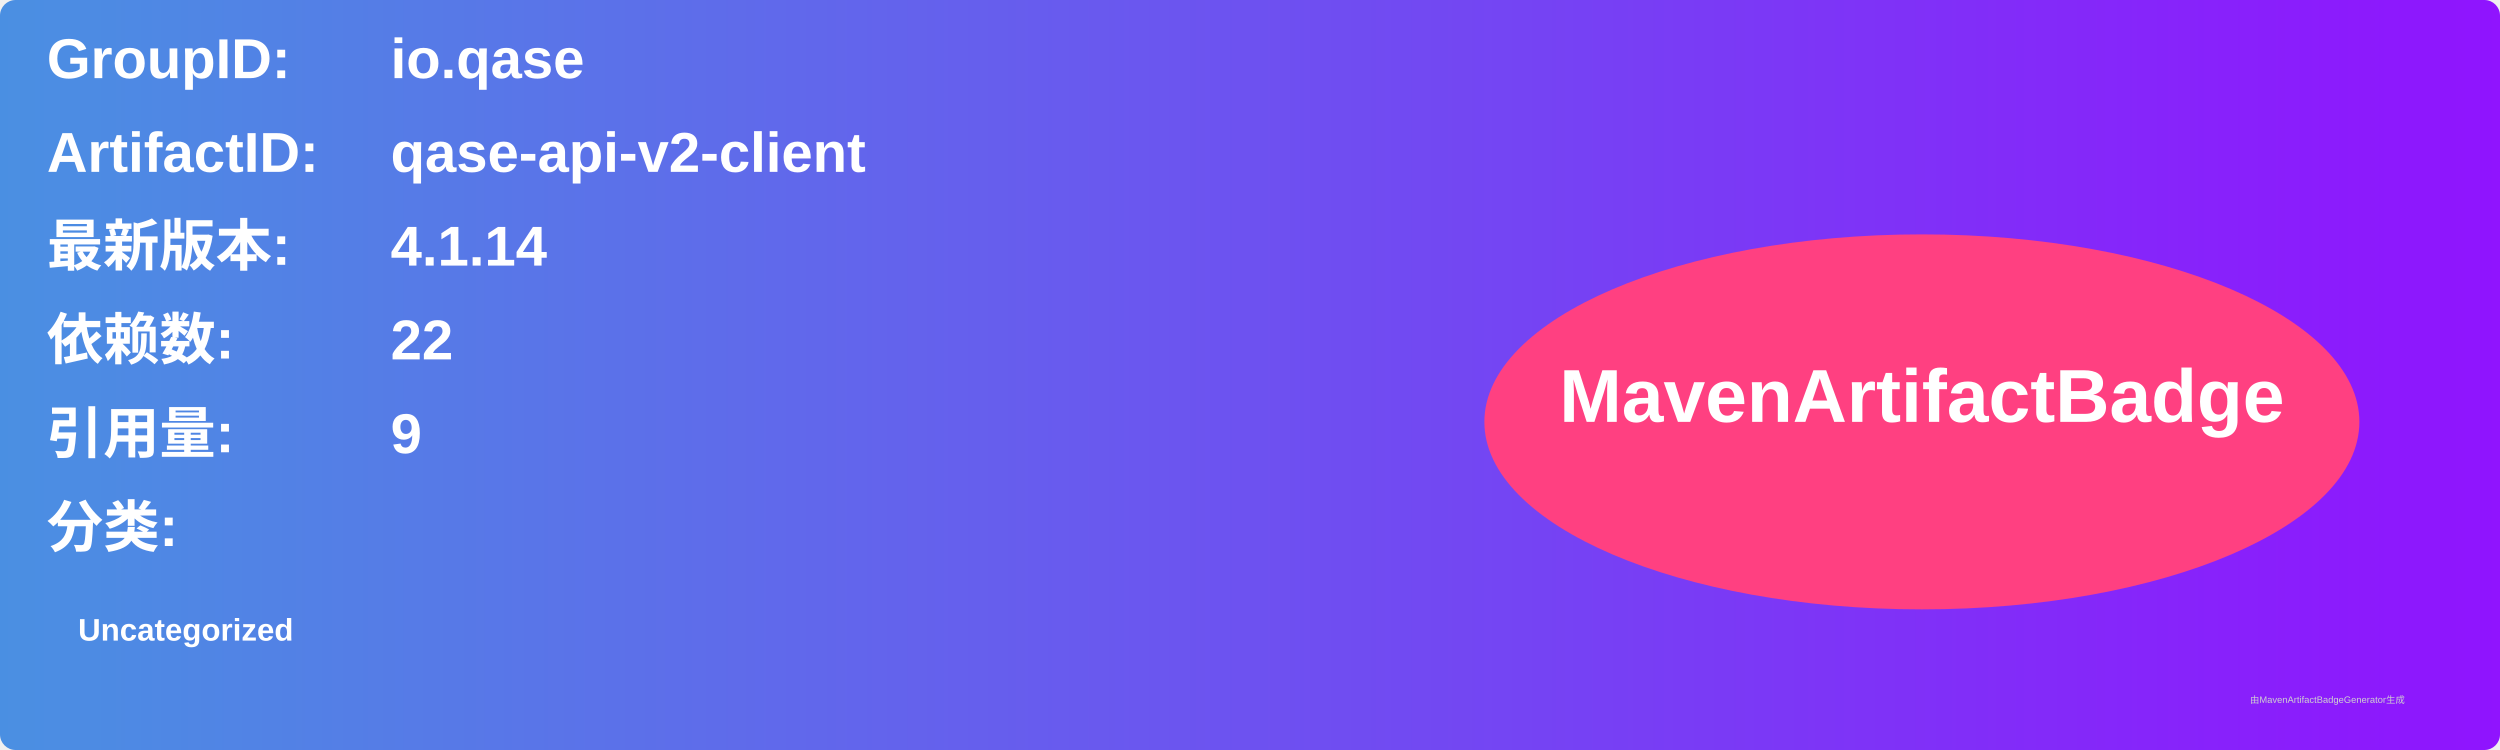
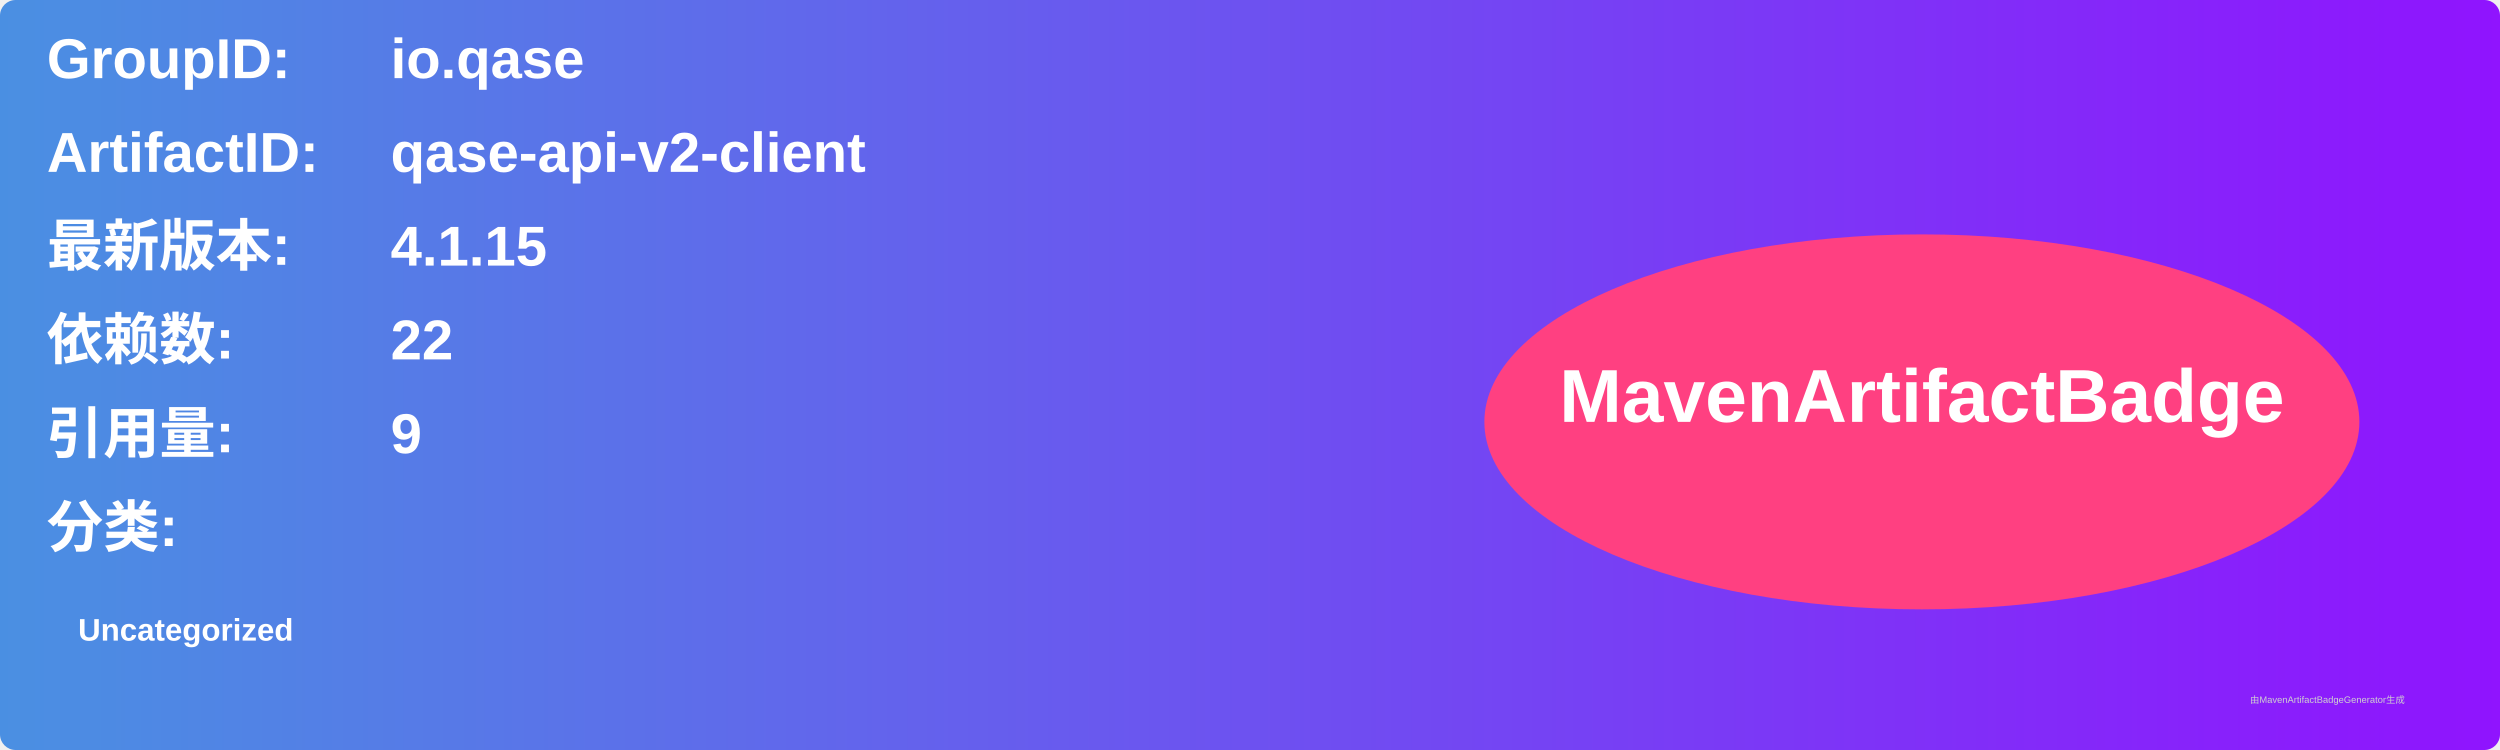
<svg xmlns="http://www.w3.org/2000/svg" width="800" height="240" viewBox="0 0 800 240">
  <linearGradient id="grad" x1="0%" y1="0%" x2="100%" y2="0%">
    <stop offset="0%" stop-color="#4a90e2" />
    <stop offset="100%" stop-color="#9013fe" />
  </linearGradient>
  <rect width="100%" height="100%" rx="5" ry="5" fill="url(#grad)" />
  <g transform="translate(15, 15)">
    <text x="0" y="10" font-family="Arial" font-size="18" fill="white" font-weight="bold" width="260">GroupID:</text>
    <text x="110" y="10" font-family="Arial" font-size="18" fill="white" font-weight="bold" width="460">io.qase</text>
    <text x="0" y="40" font-family="Arial" font-size="18" fill="white" font-weight="bold" width="260">ArtifactID:</text>
    <text x="110" y="40" font-family="Arial" font-size="18" fill="white" font-weight="bold" width="460">qase-api-v2-client</text>
    <text x="0" y="70" font-family="Arial" font-size="18" fill="white" font-weight="bold">最新版本:</text>
    <text x="110" y="70" font-family="Arial" font-size="18" fill="white" font-weight="bold">
-       <tspan font-weight="bold">4.1.14</tspan>
+       <tspan font-weight="bold">4.1.15</tspan>
    </text>
    <text x="0" y="100" font-family="Arial" font-size="18" fill="white" font-weight="bold">依赖数: </text>
    <text x="110" y="100" font-family="Arial" font-size="18" fill="white">
      <tspan font-weight="bold">22</tspan>
    </text>
    <text x="0" y="130" font-family="Arial" font-size="18" fill="white" font-weight="bold">引用量: </text>
    <text x="110" y="130" font-family="Arial" font-size="18" fill="white">
      <tspan font-weight="bold">9</tspan>
    </text>
    <text x="0" y="160" font-family="Arial" font-size="18" fill="white" font-weight="bold">分类:</text>
    <text x="10" y="190" font-family="Arial" font-size="10" fill="white">
      <tspan font-weight="bold">Uncategorized</tspan>
    </text>
    <ellipse cx="600" cy="120" rx="140" ry="60" fill="#ff4081" />
    <text x="600" y="120" text-anchor="middle" font-family="Arial" font-size="24" fill="white" font-weight="bold">MavenArtifactBadge</text>
  </g>
  <text x="720" y="225" font-family="Arial" font-size="3" fill="#d0d0d0">由MavenArtifactBadgeGenerator生成</text>
</svg>
